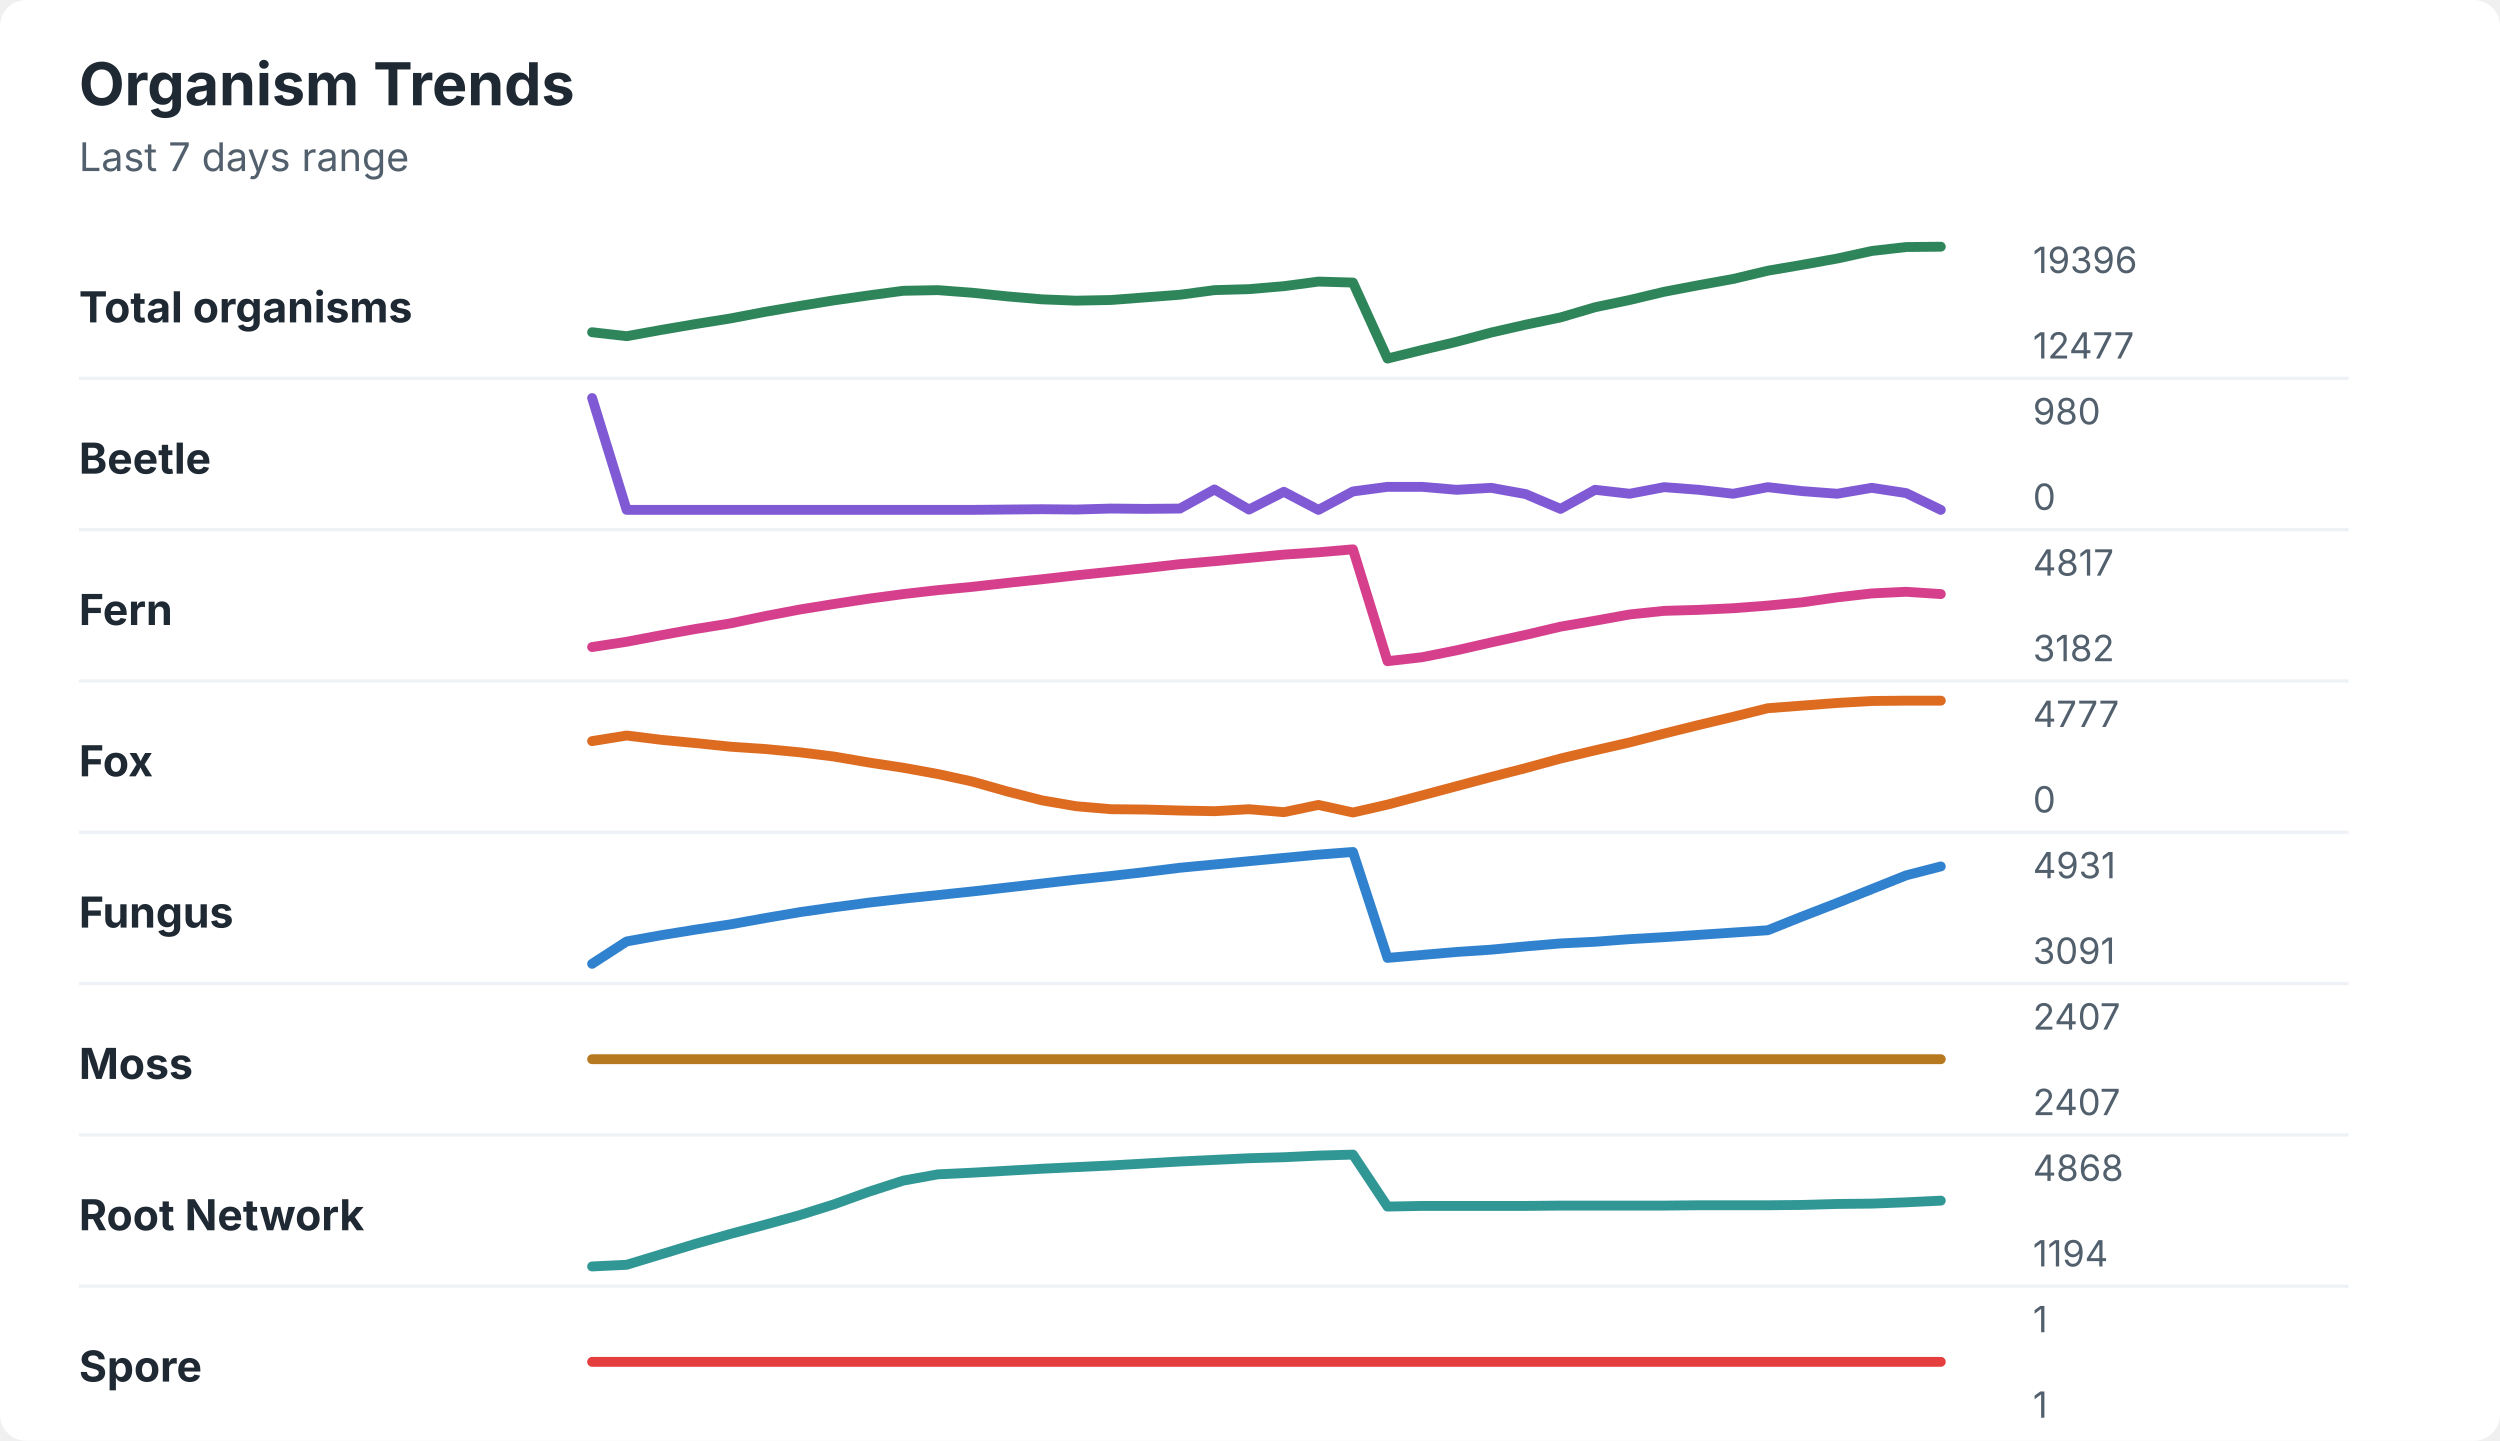
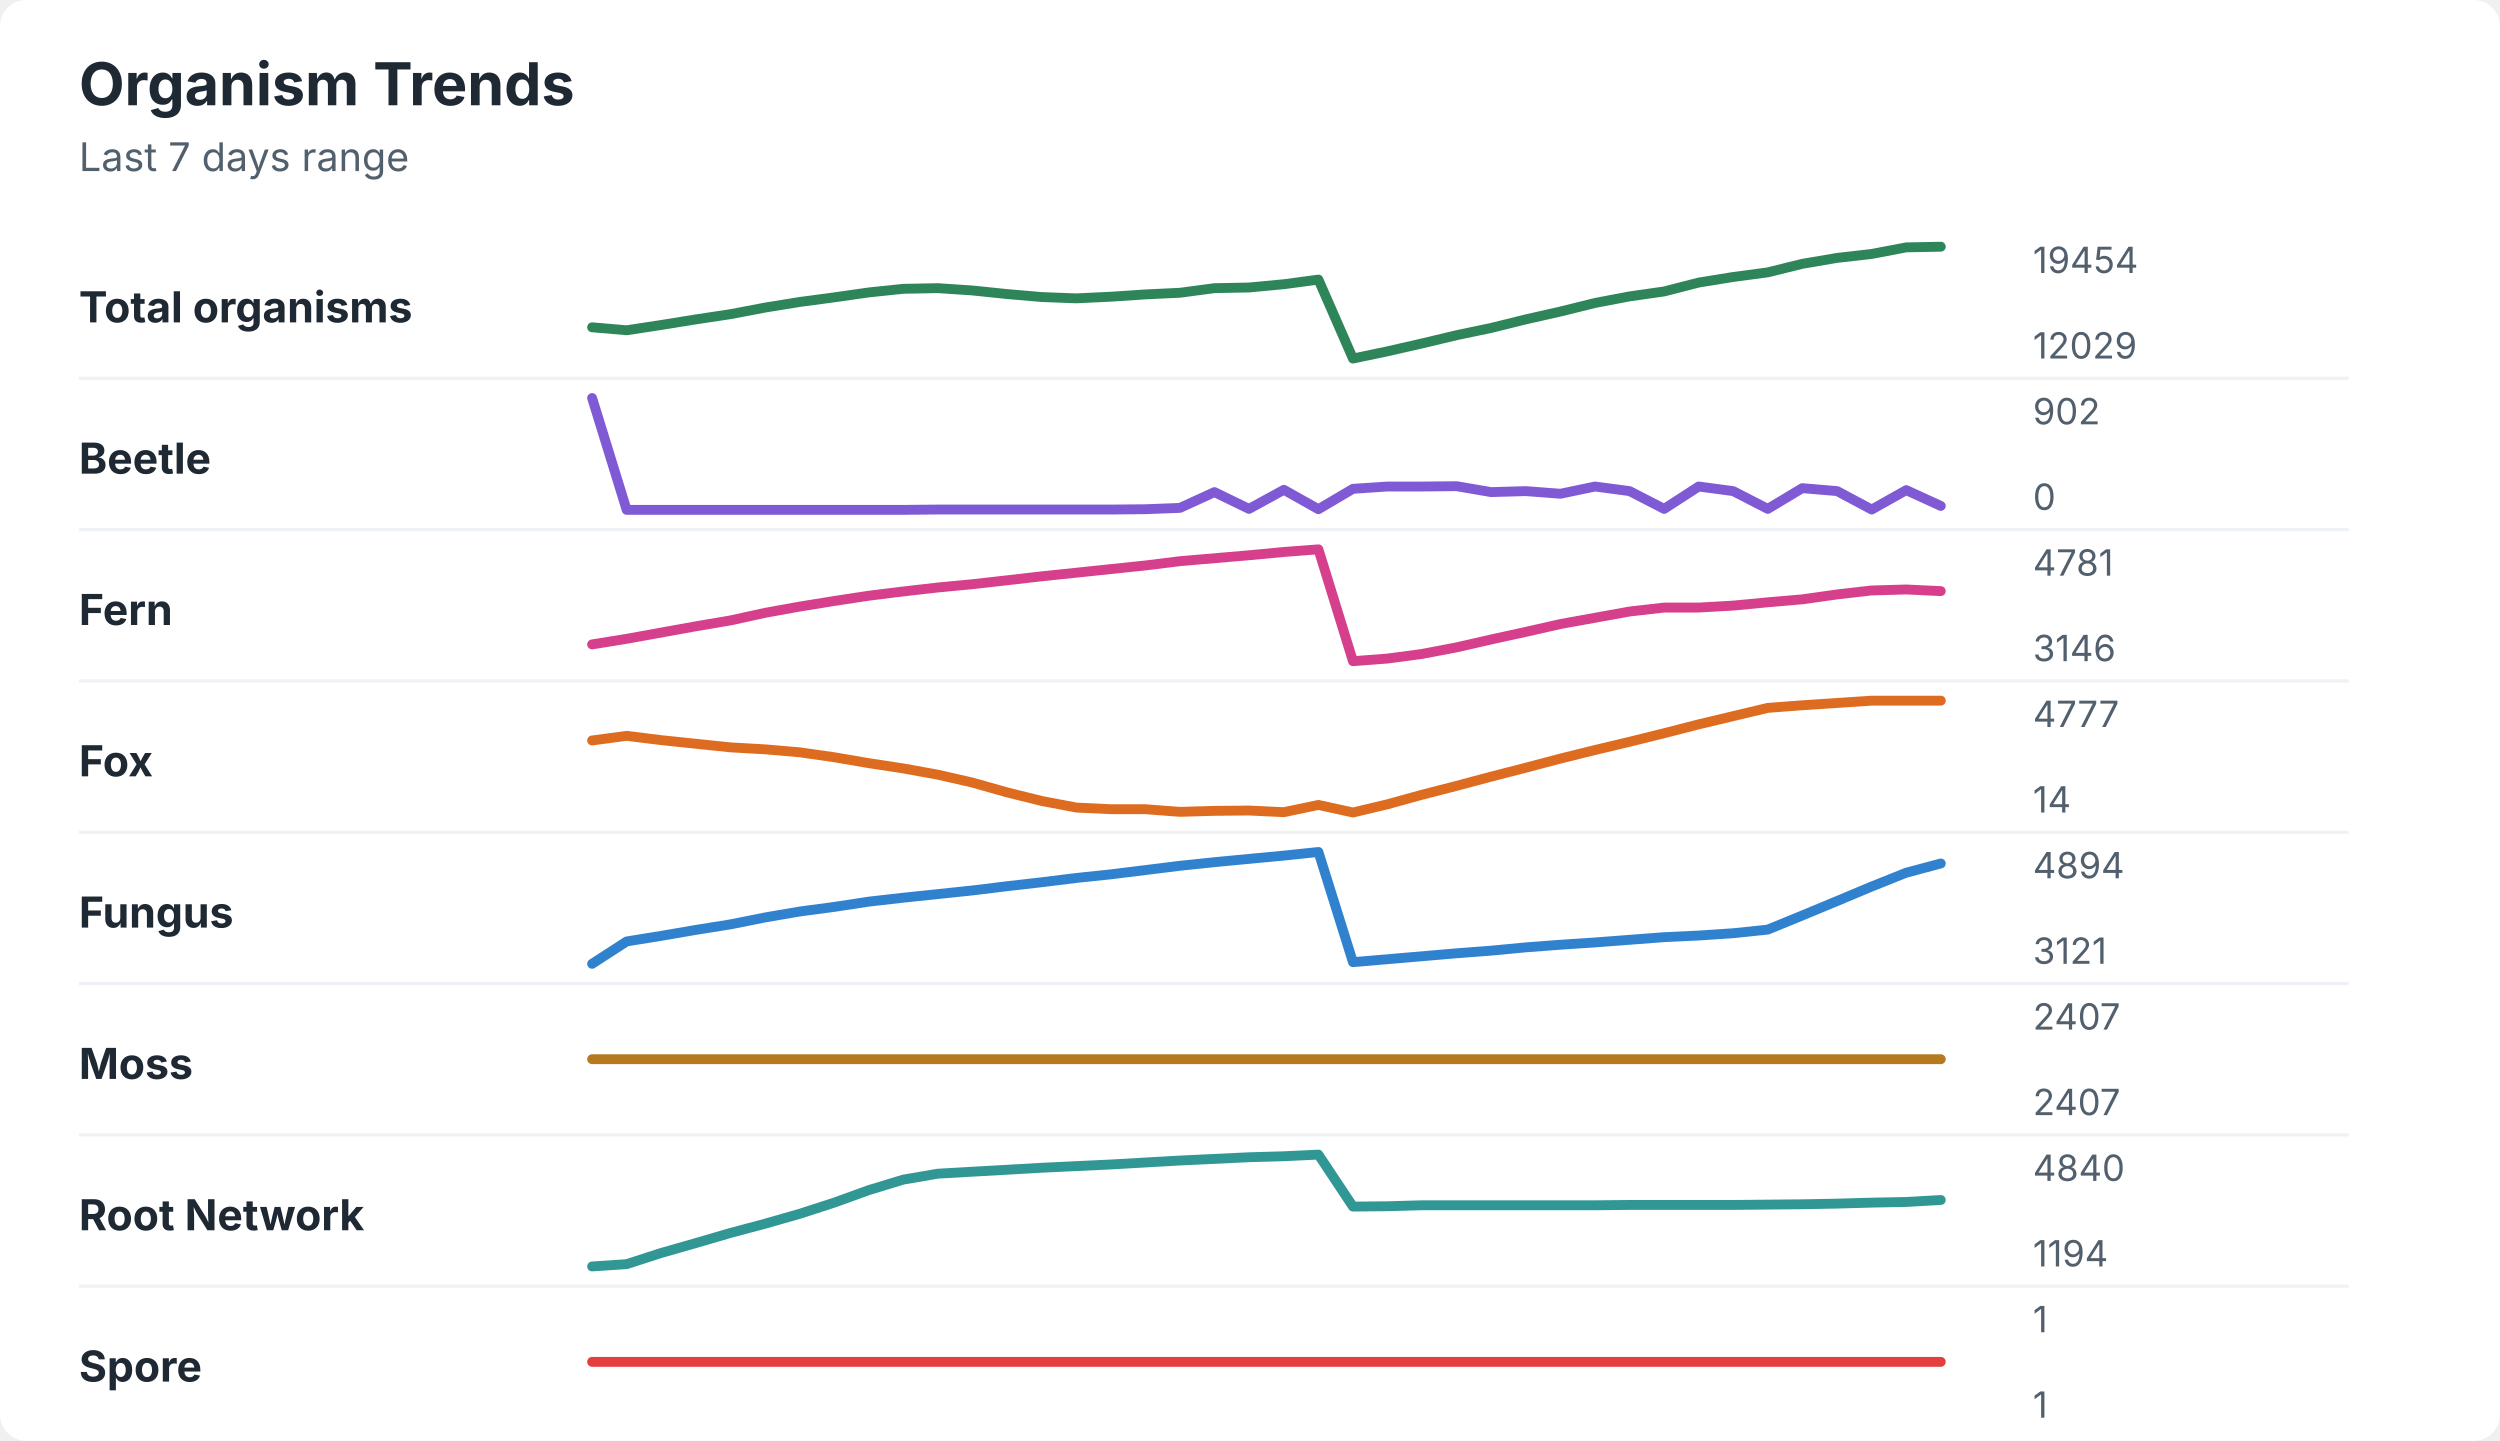
<svg xmlns="http://www.w3.org/2000/svg" width="760" height="438" viewBox="0 0 760 438" role="img" aria-labelledby="title desc">
  <rect width="760" height="438" rx="8" fill="#ffffff" />
  <style>
    text { font-family: -apple-system, BlinkMacSystemFont, "Segoe UI", sans-serif; }
    .title { font-size: 18px; font-weight: 700; fill: #1f2933; }
    .subtitle { font-size: 12px; fill: #52606d; }
    .label { font-size: 13px; font-weight: 650; fill: #1f2933; }
    .axis-value { font-size: 11px; fill: #52606d; }
    .separator { stroke: #eef2f7; stroke-width: 1; }
  </style>
  <text x="24" y="32" class="title">Organism Trends</text>
  <text x="24" y="52" class="subtitle">Last 7 days range</text>
  <text x="24" y="98" class="label">Total organisms</text>
-   <polyline points="180.0,101.0 190.5,102.2 201.0,100.3 211.5,98.5 222.1,96.8 232.6,94.8 243.1,93.0 253.6,91.3 264.1,89.8 274.6,88.4 285.1,88.2 295.6,89.0 306.2,90.1 316.7,91.0 327.2,91.4 337.7,91.2 348.2,90.4 358.7,89.6 369.2,88.2 379.7,87.9 390.3,87.0 400.8,85.6 411.3,85.9 421.8,109.0 432.3,106.4 442.8,103.9 453.3,101.1 463.8,98.7 474.4,96.5 484.9,93.4 495.4,91.2 505.9,88.7 516.4,86.7 526.9,84.8 537.4,82.3 547.9,80.5 558.5,78.6 569.0,76.3 579.5,75.1 590.0,75.0 " fill="none" stroke="#2f855a" stroke-width="3" stroke-linecap="round" stroke-linejoin="round" />
-   <text x="618" y="83" class="axis-value">19396</text>
-   <text x="618" y="109" class="axis-value">12477</text>
+   <polyline points="180.0,99.5 190.5,100.4 201.0,98.8 211.5,97.1 222.1,95.5 232.6,93.5 243.1,91.8 253.6,90.4 264.1,88.9 274.6,87.8 285.1,87.6 295.6,88.3 306.2,89.4 316.7,90.3 327.2,90.7 337.7,90.2 348.2,89.5 358.7,89.0 369.2,87.6 379.7,87.4 390.3,86.4 400.8,85.0 411.3,109.0 421.8,106.8 432.3,104.4 442.8,101.9 453.3,99.7 463.8,97.1 474.4,94.7 484.9,92.1 495.4,90.1 505.9,88.6 516.4,85.9 526.9,84.2 537.4,82.8 547.9,80.2 558.5,78.4 569.0,77.2 579.5,75.2 590.0,75.0 " fill="none" stroke="#2f855a" stroke-width="3" stroke-linecap="round" stroke-linejoin="round" />
+   <text x="618" y="83" class="axis-value">19454</text>
+   <text x="618" y="109" class="axis-value">12029</text>
  <line x1="24" y1="115.0" x2="714" y2="115.0" class="separator" />
  <text x="24" y="144" class="label">Beetle</text>
-   <polyline points="180.0,121.0 190.5,155.0 201.0,155.0 211.5,155.0 222.1,155.0 232.6,155.0 243.1,155.0 253.6,155.0 264.1,155.0 274.6,155.0 285.1,155.0 295.6,155.0 306.2,154.9 316.7,154.8 327.2,154.9 337.7,154.6 348.2,154.7 358.7,154.6 369.2,148.8 379.7,154.9 390.3,149.5 400.8,155.0 411.3,149.4 421.8,148.0 432.3,148.0 442.8,148.9 453.3,148.3 463.8,150.2 474.4,154.7 484.9,148.9 495.4,150.1 505.9,148.1 516.4,148.9 526.9,150.1 537.4,148.1 547.9,149.3 558.5,150.1 569.0,148.3 579.5,149.9 590.0,155.0 " fill="none" stroke="#805ad5" stroke-width="3" stroke-linecap="round" stroke-linejoin="round" />
-   <text x="618" y="129" class="axis-value">980</text>
+   <polyline points="180.0,121.0 190.5,155.0 201.0,155.0 211.5,155.0 222.1,155.0 232.6,155.0 243.1,155.0 253.6,155.0 264.1,155.0 274.6,155.0 285.1,154.9 295.6,154.9 306.2,154.9 316.7,154.9 327.2,154.9 337.7,154.9 348.2,154.8 358.7,154.4 369.2,149.6 379.7,154.7 390.3,148.9 400.8,154.8 411.3,148.6 421.8,147.9 432.3,147.9 442.8,147.8 453.3,149.6 463.8,149.3 474.4,150.1 484.9,147.9 495.4,149.3 505.9,154.7 516.4,147.9 526.9,149.3 537.4,154.7 547.9,148.4 558.5,149.3 569.0,154.9 579.5,149.0 590.0,153.8 " fill="none" stroke="#805ad5" stroke-width="3" stroke-linecap="round" stroke-linejoin="round" />
+   <text x="618" y="129" class="axis-value">902</text>
  <text x="618" y="155" class="axis-value">0</text>
  <line x1="24" y1="161.0" x2="714" y2="161.0" class="separator" />
  <text x="24" y="190" class="label">Fern</text>
-   <polyline points="180.0,196.7 190.5,195.1 201.0,193.1 211.5,191.2 222.1,189.5 232.6,187.3 243.1,185.3 253.6,183.6 264.1,182.0 274.6,180.6 285.1,179.4 295.6,178.4 306.2,177.2 316.7,176.1 327.2,174.9 337.7,173.8 348.2,172.7 358.7,171.5 369.2,170.6 379.7,169.6 390.3,168.6 400.8,167.9 411.3,167.0 421.8,201.0 432.3,199.8 442.8,197.7 453.3,195.3 463.8,193.0 474.4,190.5 484.9,188.7 495.4,186.8 505.9,185.7 516.4,185.4 526.9,184.9 537.4,184.1 547.9,183.1 558.5,181.6 569.0,180.4 579.5,179.9 590.0,180.6 " fill="none" stroke="#d53f8c" stroke-width="3" stroke-linecap="round" stroke-linejoin="round" />
-   <text x="618" y="175" class="axis-value">4817</text>
-   <text x="618" y="201" class="axis-value">3182</text>
+   <polyline points="180.0,195.9 190.5,194.2 201.0,192.3 211.5,190.4 222.1,188.6 232.6,186.3 243.1,184.4 253.6,182.7 264.1,181.1 274.6,179.8 285.1,178.6 295.6,177.6 306.2,176.4 316.7,175.2 327.2,174.1 337.7,173.0 348.2,171.9 358.7,170.6 369.2,169.7 379.7,168.8 390.3,167.8 400.8,167.0 411.3,201.0 421.8,200.2 432.3,198.8 442.8,196.8 453.3,194.4 463.8,192.1 474.4,189.7 484.9,187.8 495.4,185.9 505.9,184.7 516.4,184.7 526.9,184.1 537.4,183.1 547.9,182.2 558.5,180.7 569.0,179.5 579.5,179.2 590.0,179.7 " fill="none" stroke="#d53f8c" stroke-width="3" stroke-linecap="round" stroke-linejoin="round" />
+   <text x="618" y="175" class="axis-value">4781</text>
+   <text x="618" y="201" class="axis-value">3146</text>
  <line x1="24" y1="207.0" x2="714" y2="207.0" class="separator" />
  <text x="24" y="236" class="label">Fox</text>
-   <polyline points="180.0,225.3 190.5,223.6 201.0,224.9 211.5,225.9 222.1,227.0 232.6,227.7 243.1,228.7 253.6,230.0 264.1,231.8 274.6,233.4 285.1,235.3 295.6,237.6 306.2,240.6 316.7,243.3 327.2,245.1 337.7,246.0 348.2,246.1 358.7,246.4 369.2,246.6 379.7,246.0 390.3,246.9 400.8,244.7 411.3,247.0 421.8,244.6 432.3,241.8 442.8,239.0 453.3,236.2 463.8,233.5 474.4,230.6 484.9,228.1 495.4,225.7 505.9,223.0 516.4,220.4 526.9,217.9 537.4,215.3 547.9,214.5 558.5,213.7 569.0,213.1 579.5,213.0 590.0,213.0 " fill="none" stroke="#dd6b20" stroke-width="3" stroke-linecap="round" stroke-linejoin="round" />
+   <polyline points="180.0,225.1 190.5,223.7 201.0,225.0 211.5,226.1 222.1,227.2 232.6,227.8 243.1,228.7 253.6,230.2 264.1,232.0 274.6,233.6 285.1,235.5 295.6,237.9 306.2,240.9 316.7,243.5 327.2,245.5 337.7,246.0 348.2,246.0 358.7,246.8 369.2,246.5 379.7,246.4 390.3,246.9 400.8,244.7 411.3,247.0 421.8,244.5 432.3,241.6 442.8,238.9 453.3,236.1 463.8,233.4 474.4,230.6 484.9,228.0 495.4,225.5 505.9,222.9 516.4,220.2 526.9,217.7 537.4,215.2 547.9,214.4 558.5,213.7 569.0,213.0 579.5,213.0 590.0,213.0 " fill="none" stroke="#dd6b20" stroke-width="3" stroke-linecap="round" stroke-linejoin="round" />
  <text x="618" y="221" class="axis-value">4777</text>
-   <text x="618" y="247" class="axis-value">0</text>
+   <text x="618" y="247" class="axis-value">14</text>
  <line x1="24" y1="253.0" x2="714" y2="253.0" class="separator" />
  <text x="24" y="282" class="label">Fungus</text>
-   <polyline points="180.0,293.0 190.5,286.2 201.0,284.3 211.5,282.6 222.1,281.0 232.6,279.1 243.1,277.3 253.6,275.8 264.1,274.4 274.6,273.2 285.1,272.1 295.6,271.0 306.2,269.8 316.7,268.6 327.2,267.4 337.7,266.3 348.2,265.1 358.7,263.8 369.2,262.8 379.7,261.8 390.3,260.8 400.8,259.8 411.3,259.0 421.8,291.2 432.3,290.3 442.8,289.4 453.3,288.7 463.8,287.7 474.4,286.8 484.9,286.3 495.4,285.5 505.9,284.9 516.4,284.2 526.9,283.5 537.4,282.8 547.9,278.6 558.5,274.5 569.0,270.3 579.5,266.1 590.0,263.4 " fill="none" stroke="#3182ce" stroke-width="3" stroke-linecap="round" stroke-linejoin="round" />
-   <text x="618" y="267" class="axis-value">4931</text>
-   <text x="618" y="293" class="axis-value">3091</text>
+   <polyline points="180.0,293.0 190.5,286.2 201.0,284.5 211.5,282.7 222.1,281.0 232.6,278.9 243.1,277.1 253.6,275.7 264.1,274.1 274.6,272.9 285.1,271.8 295.6,270.7 306.2,269.4 316.7,268.2 327.2,266.9 337.7,265.8 348.2,264.5 358.7,263.2 369.2,262.1 379.7,261.1 390.3,260.1 400.8,259.0 411.3,292.5 421.8,291.6 432.3,290.7 442.8,289.8 453.3,289.0 463.8,288.0 474.4,287.2 484.9,286.5 495.4,285.7 505.9,284.9 516.4,284.4 526.9,283.7 537.4,282.6 547.9,278.3 558.5,273.9 569.0,269.5 579.5,265.3 590.0,262.5 " fill="none" stroke="#3182ce" stroke-width="3" stroke-linecap="round" stroke-linejoin="round" />
+   <text x="618" y="267" class="axis-value">4894</text>
+   <text x="618" y="293" class="axis-value">3121</text>
  <line x1="24" y1="299.0" x2="714" y2="299.0" class="separator" />
  <text x="24" y="328" class="label">Moss</text>
  <polyline points="180.0,322.0 190.5,322.0 201.0,322.0 211.5,322.0 222.1,322.0 232.6,322.0 243.1,322.0 253.6,322.0 264.1,322.0 274.6,322.0 285.1,322.0 295.6,322.0 306.2,322.0 316.7,322.0 327.2,322.0 337.7,322.0 348.2,322.0 358.7,322.0 369.2,322.0 379.7,322.0 390.3,322.0 400.8,322.0 411.3,322.0 421.8,322.0 432.3,322.0 442.8,322.0 453.3,322.0 463.8,322.0 474.4,322.0 484.9,322.0 495.4,322.0 505.9,322.0 516.4,322.0 526.9,322.0 537.4,322.0 547.9,322.0 558.5,322.0 569.0,322.0 579.5,322.0 590.0,322.0 " fill="none" stroke="#b7791f" stroke-width="3" stroke-linecap="round" stroke-linejoin="round" />
  <text x="618" y="313" class="axis-value">2407</text>
  <text x="618" y="339" class="axis-value">2407</text>
  <line x1="24" y1="345.0" x2="714" y2="345.0" class="separator" />
  <text x="24" y="374" class="label">Root Network</text>
-   <polyline points="180.0,385.0 190.5,384.5 201.0,381.3 211.5,378.1 222.1,375.1 232.6,372.3 243.1,369.4 253.6,366.1 264.1,362.3 274.6,358.9 285.1,357.0 295.6,356.5 306.2,355.9 316.7,355.3 327.2,354.8 337.7,354.3 348.2,353.7 358.7,353.1 369.2,352.6 379.7,352.1 390.3,351.8 400.8,351.3 411.3,351.0 421.8,366.8 432.3,366.6 442.8,366.6 453.3,366.6 463.8,366.6 474.4,366.5 484.9,366.5 495.4,366.5 505.9,366.5 516.4,366.4 526.9,366.4 537.4,366.4 547.9,366.3 558.5,366.0 569.0,365.9 579.5,365.5 590.0,365.0 " fill="none" stroke="#319795" stroke-width="3" stroke-linecap="round" stroke-linejoin="round" />
-   <text x="618" y="359" class="axis-value">4868</text>
+   <polyline points="180.0,385.0 190.5,384.3 201.0,380.9 211.5,377.9 222.1,374.8 232.6,372.0 243.1,369.0 253.6,365.6 264.1,361.8 274.6,358.6 285.1,356.8 295.6,356.2 306.2,355.6 316.7,355.0 327.2,354.5 337.7,354.0 348.2,353.4 358.7,352.8 369.2,352.3 379.7,351.8 390.3,351.5 400.8,351.0 411.3,366.8 421.8,366.7 432.3,366.4 442.8,366.4 453.3,366.4 463.8,366.4 474.4,366.4 484.9,366.4 495.4,366.3 505.9,366.3 516.4,366.3 526.9,366.3 537.4,366.2 547.9,366.1 558.5,365.9 569.0,365.6 579.5,365.4 590.0,364.8 " fill="none" stroke="#319795" stroke-width="3" stroke-linecap="round" stroke-linejoin="round" />
+   <text x="618" y="359" class="axis-value">4840</text>
  <text x="618" y="385" class="axis-value">1194</text>
  <line x1="24" y1="391.0" x2="714" y2="391.0" class="separator" />
  <text x="24" y="420" class="label">Spore</text>
  <polyline points="180.0,414.0 190.5,414.0 201.0,414.0 211.5,414.0 222.1,414.0 232.6,414.0 243.1,414.0 253.6,414.0 264.1,414.0 274.6,414.0 285.1,414.0 295.6,414.0 306.2,414.0 316.7,414.0 327.2,414.0 337.7,414.0 348.2,414.0 358.7,414.0 369.2,414.0 379.7,414.0 390.3,414.0 400.8,414.0 411.3,414.0 421.8,414.0 432.3,414.0 442.8,414.0 453.3,414.0 463.8,414.0 474.4,414.0 484.9,414.0 495.4,414.0 505.9,414.0 516.4,414.0 526.9,414.0 537.4,414.0 547.9,414.0 558.5,414.0 569.0,414.0 579.5,414.0 590.0,414.0 " fill="none" stroke="#e53e3e" stroke-width="3" stroke-linecap="round" stroke-linejoin="round" />
  <text x="618" y="405" class="axis-value">1</text>
  <text x="618" y="431" class="axis-value">1</text>
</svg>
